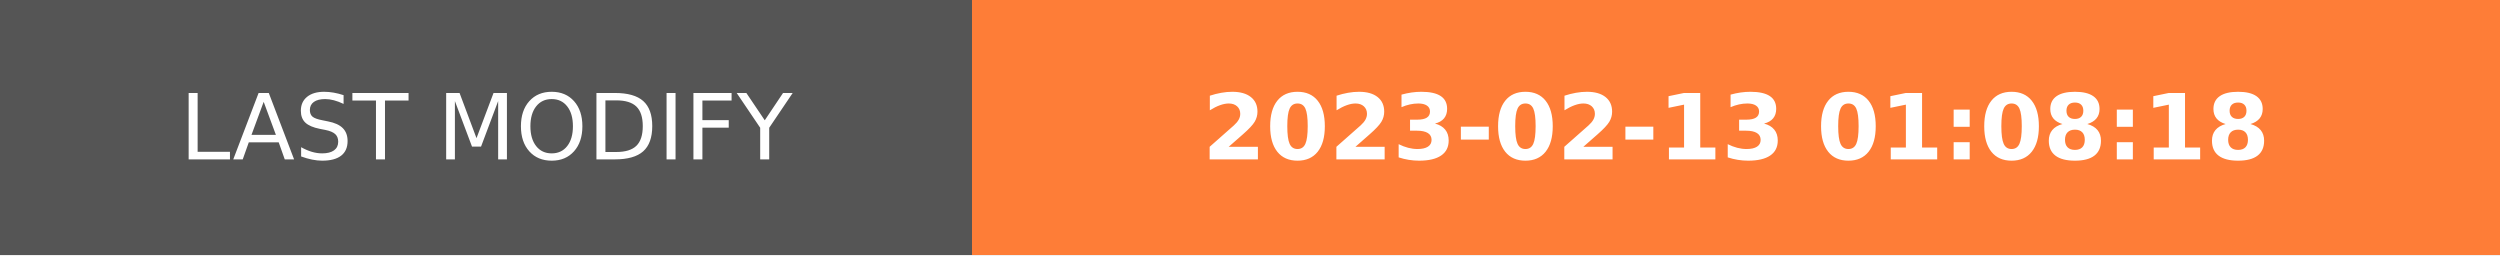
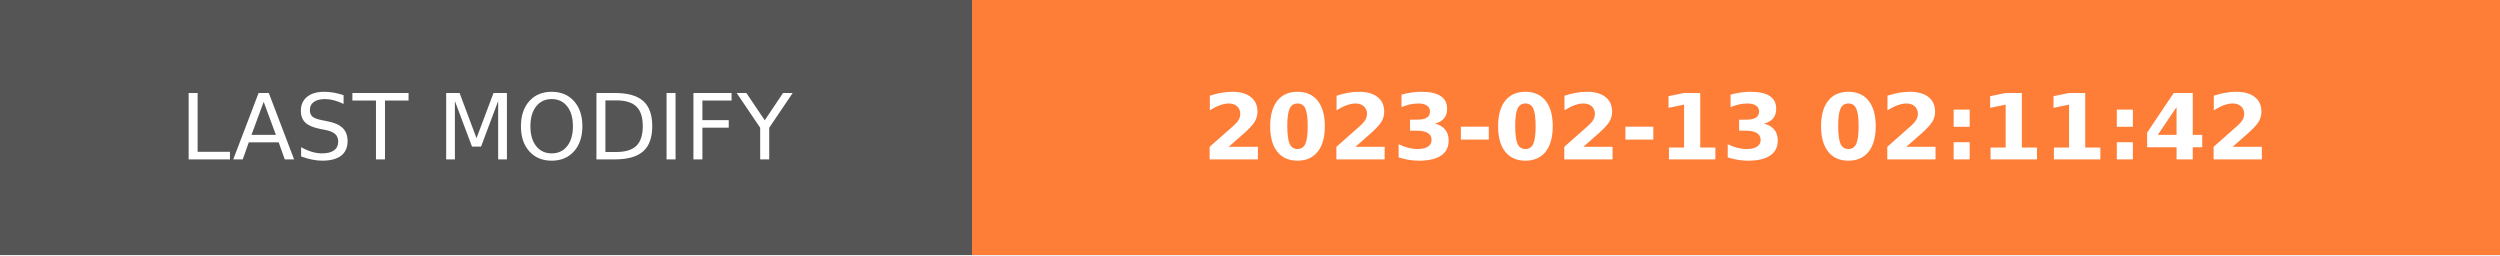
- <svg xmlns="http://www.w3.org/2000/svg" width="274.5" height="28" role="img" aria-label="LAST MODIFY: 2023-02-13 01:08:18">
+ <svg xmlns="http://www.w3.org/2000/svg" width="274.5" height="28" role="img" aria-label="LAST MODIFY: 2023-02-13 02:11:42">
  <g shape-rendering="crispEdges">
    <rect width="106.75" height="28" fill="#555" />
    <rect x="106.75" width="167.75" height="28" fill="#fe7d37" />
  </g>
  <g fill="#fff" text-anchor="middle" font-family="Verdana,Geneva,DejaVu Sans,sans-serif" text-rendering="geometricPrecision" font-size="100">
    <text transform="scale(.1)" x="533.75" y="175" textLength="827.5" fill="#fff">LAST MODIFY</text>
-     <text transform="scale(.1)" x="1906.25" y="175" textLength="1437.5" fill="#fff" font-weight="bold">2023-02-13 01:08:18</text>
+     <text transform="scale(.1)" x="1906.25" y="175" textLength="1437.5" fill="#fff" font-weight="bold">2023-02-13 02:11:42</text>
  </g>
</svg>
